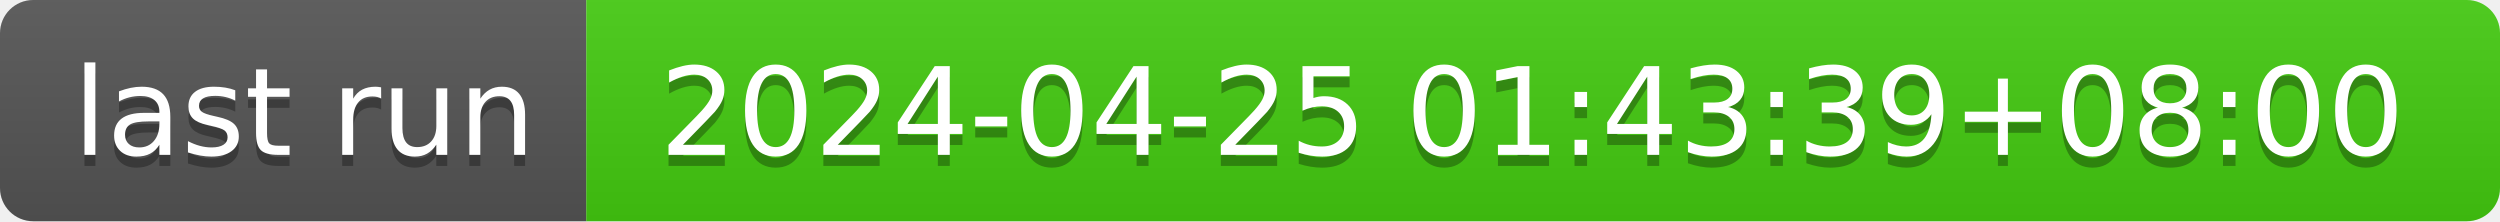
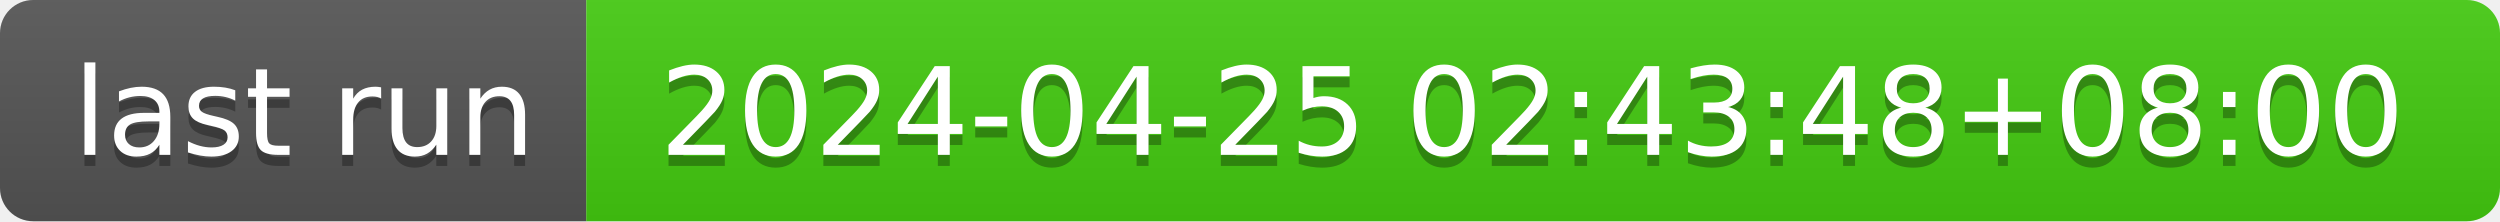
- <svg xmlns="http://www.w3.org/2000/svg" width="226" height="20" role="img" aria-label="last run: 2024-04-25 01:43:39+08:00">
+ <svg xmlns="http://www.w3.org/2000/svg" width="226" height="20" role="img" aria-label="last run: 2024-04-25 02:43:48+08:00">
  <linearGradient id="s" x2="0" y2="100%">
    <stop offset="0" stop-color="#bbb" stop-opacity=".1" />
    <stop offset="1" stop-opacity=".1" />
  </linearGradient>
  <clipPath id="r">
    <rect width="226" height="20" rx="3" fill="#fff" />
  </clipPath>
  <g clip-path="url(#r)">
    <rect width="53" height="20" fill="#555" />
    <rect x="53" width="173" height="20" fill="#4c1" />
    <rect width="226" height="20" fill="url(#s)" />
  </g>
  <g fill="#fff" text-anchor="middle" font-family="Verdana,Geneva,DejaVu Sans,sans-serif" text-rendering="geometricPrecision" font-size="110">
    <text aria-hidden="true" x="275" y="150" fill="#010101" fill-opacity=".3" transform="scale(.1)" textLength="430">last run</text>
    <text x="275" y="140" transform="scale(.1)" fill="#fff" textLength="430">last run</text>
-     <text aria-hidden="true" x="1385" y="150" fill="#010101" fill-opacity=".3" transform="scale(.1)" textLength="1630">2024-04-25 01:43:39+08:00</text>
-     <text x="1385" y="140" transform="scale(.1)" fill="#fff" textLength="1630">2024-04-25 01:43:39+08:00</text>
+     <text aria-hidden="true" x="1385" y="150" fill="#010101" fill-opacity=".3" transform="scale(.1)" textLength="1630">2024-04-25 02:43:48+08:00</text>
+     <text x="1385" y="140" transform="scale(.1)" fill="#fff" textLength="1630">2024-04-25 02:43:48+08:00</text>
  </g>
</svg>
